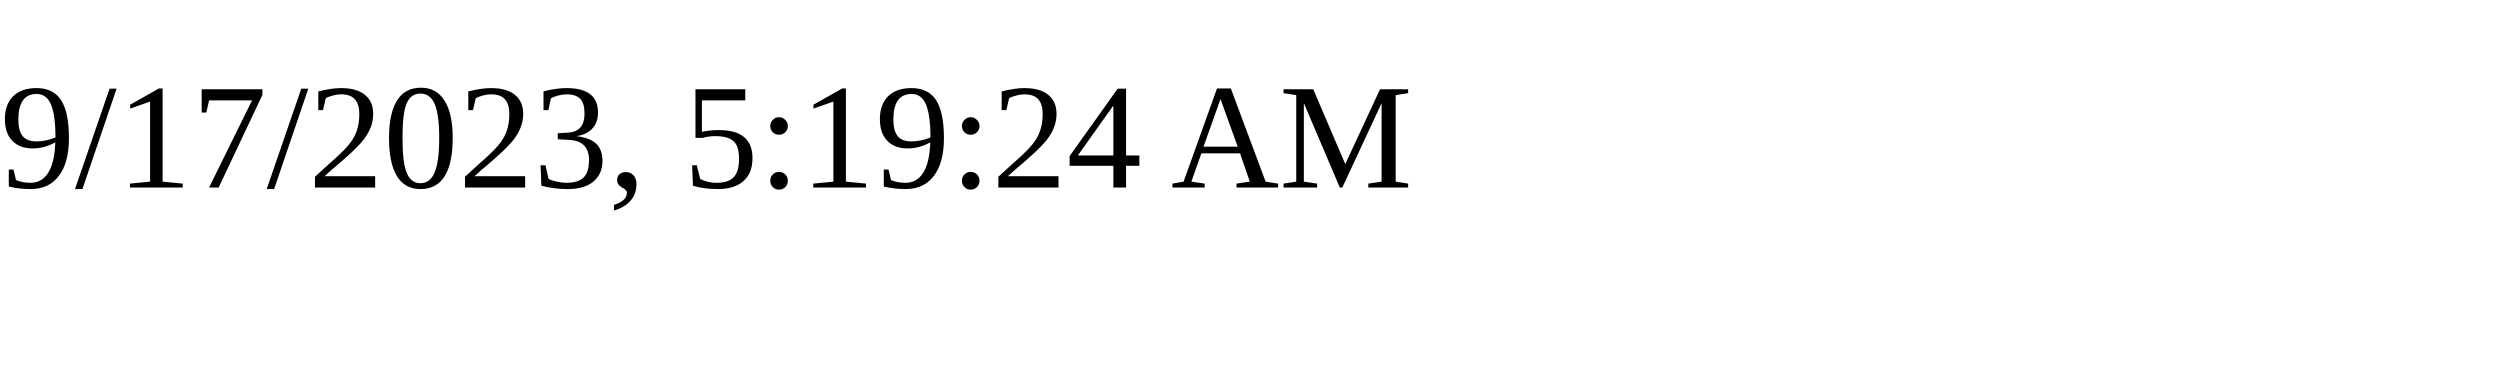
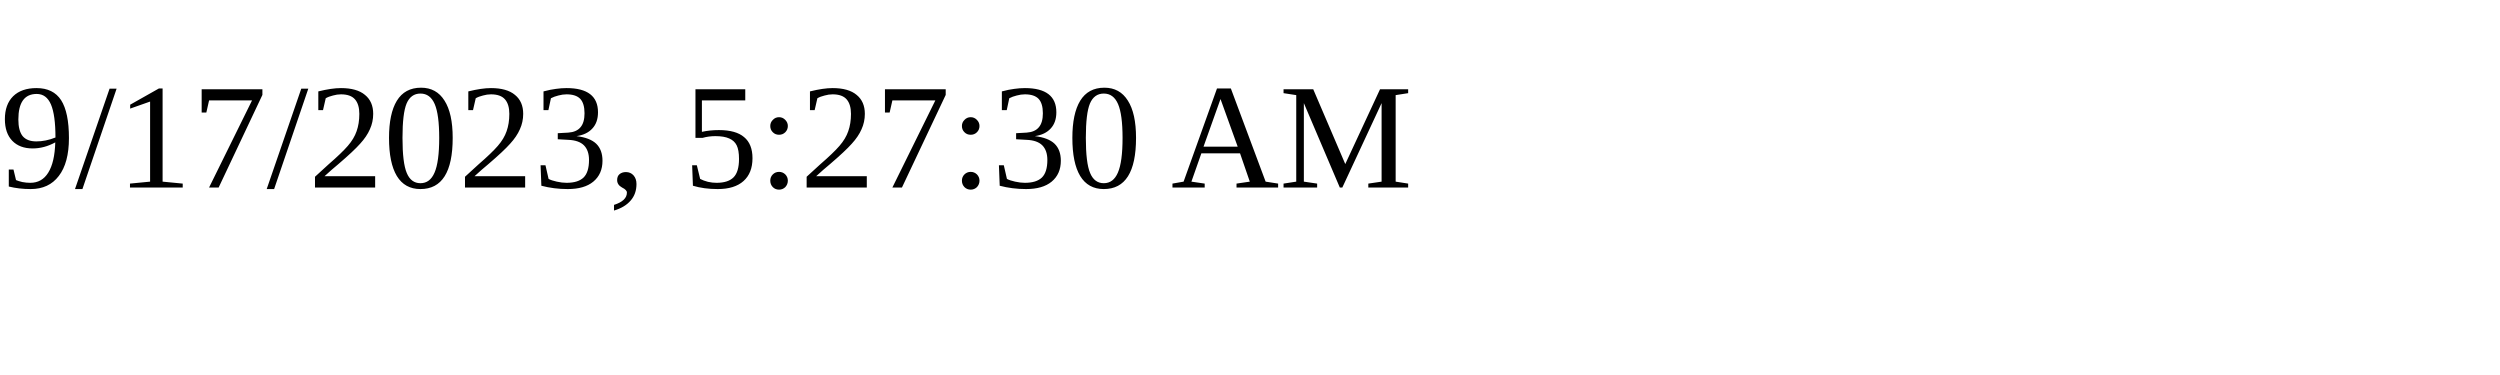
<svg xmlns="http://www.w3.org/2000/svg" height="30" width="200">
-   <text x="0" y="15">9/17/2023, 5:19:24 AM</text>
+   <text x="0" y="15">9/17/2023, 5:27:30 AM</text>
</svg>
